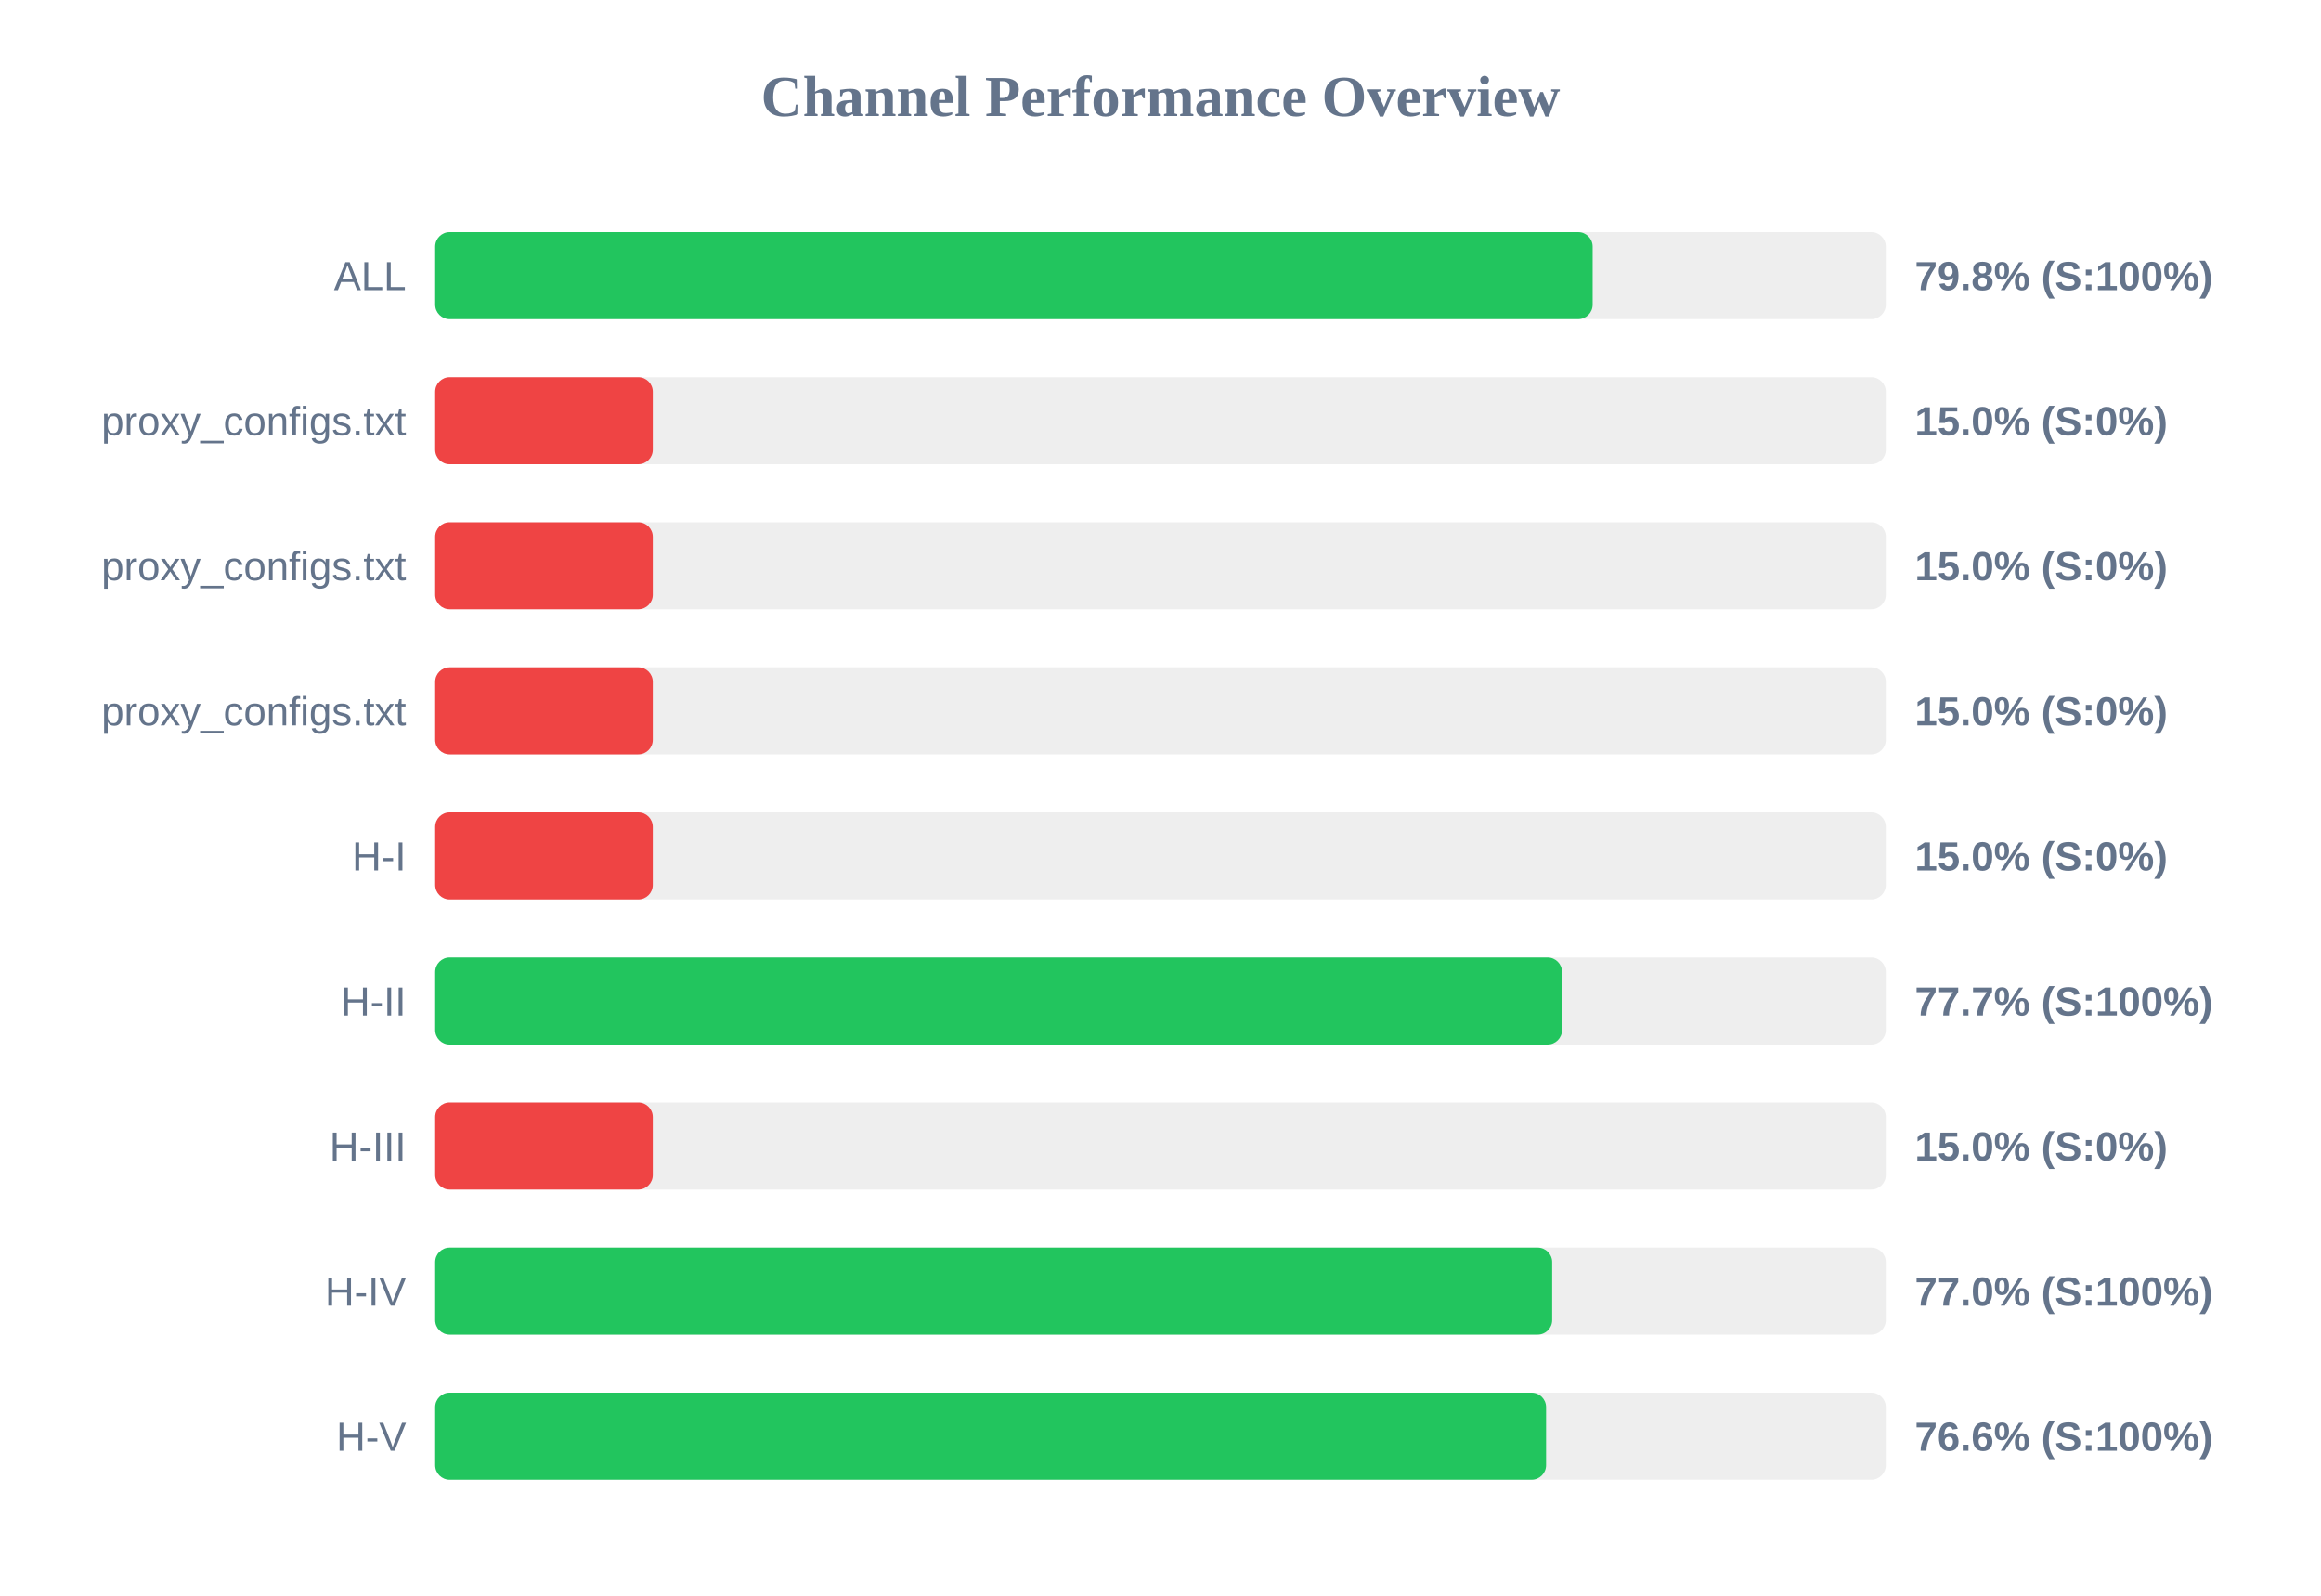
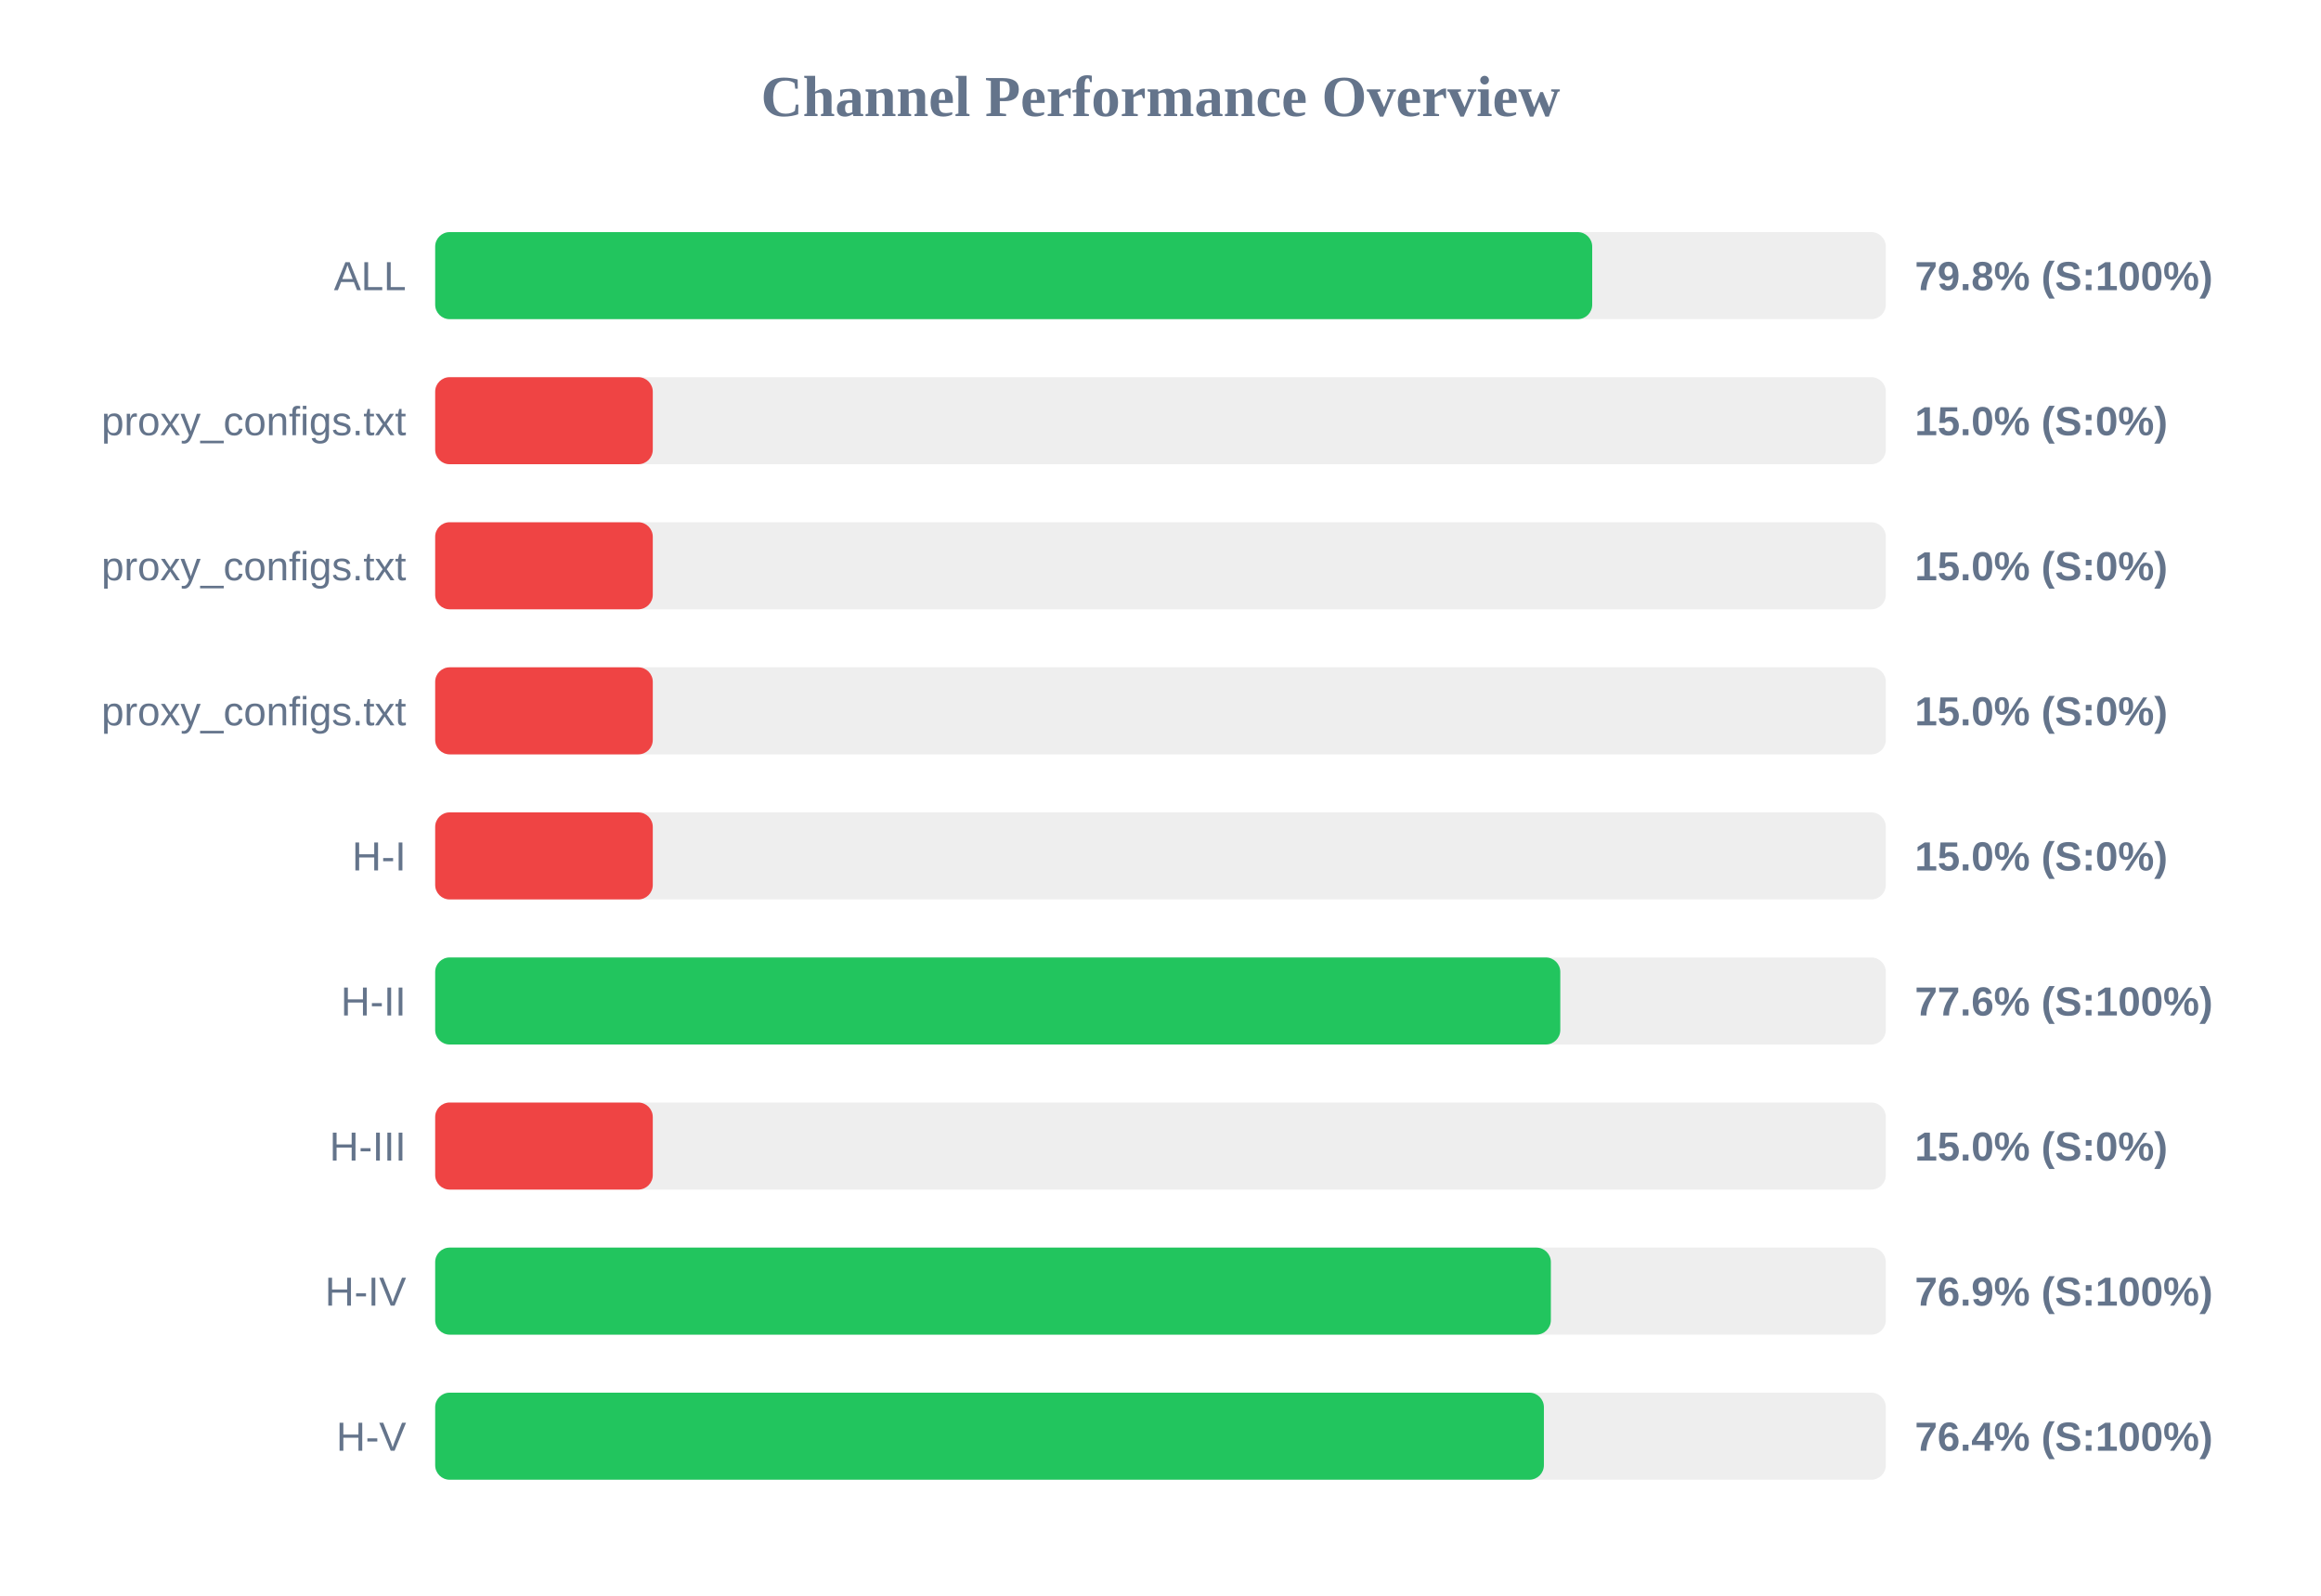
<svg xmlns="http://www.w3.org/2000/svg" width="800" height="550" version="1.1">
  <style>
        .row { font: 14px Arial; fill: #64748b; }
        .score { font: bold 14px Arial; fill: #64748b; }
    </style>
  <text x="400" y="40" text-anchor="middle" font-size="20px" font-weight="bold" fill="#64748b">Channel Performance Overview</text>
  <rect x="150" y="80" width="500" height="30" fill="#eee" rx="5" />
-   <rect x="150" y="80" width="398.95" height="30" fill="#22c55e" rx="5" />
+   <rect x="150" y="80" width="398.8" height="30" fill="#22c55e" rx="5" />
  <text x="140" y="100" text-anchor="end" class="row">ALL</text>
  <text x="660" y="100" text-anchor="start" class="score">79.8% (S:100%)</text>
  <rect x="150" y="130" width="500" height="30" fill="#eee" rx="5" />
  <rect x="150" y="130" width="75.0" height="30" fill="#ef4444" rx="5" />
  <text x="140" y="150" text-anchor="end" class="row">proxy_configs.txt</text>
  <text x="660" y="150" text-anchor="start" class="score">15.0% (S:0%)</text>
  <rect x="150" y="180" width="500" height="30" fill="#eee" rx="5" />
  <rect x="150" y="180" width="75.0" height="30" fill="#ef4444" rx="5" />
  <text x="140" y="200" text-anchor="end" class="row">proxy_configs.txt</text>
  <text x="660" y="200" text-anchor="start" class="score">15.0% (S:0%)</text>
  <rect x="150" y="230" width="500" height="30" fill="#eee" rx="5" />
  <rect x="150" y="230" width="75.0" height="30" fill="#ef4444" rx="5" />
  <text x="140" y="250" text-anchor="end" class="row">proxy_configs.txt</text>
  <text x="660" y="250" text-anchor="start" class="score">15.0% (S:0%)</text>
  <rect x="150" y="280" width="500" height="30" fill="#eee" rx="5" />
  <rect x="150" y="280" width="75.0" height="30" fill="#ef4444" rx="5" />
  <text x="140" y="300" text-anchor="end" class="row">H-I</text>
  <text x="660" y="300" text-anchor="start" class="score">15.0% (S:0%)</text>
  <rect x="150" y="330" width="500" height="30" fill="#eee" rx="5" />
-   <rect x="150" y="330" width="388.4" height="30" fill="#22c55e" rx="5" />
+   <rect x="150" y="330" width="387.8" height="30" fill="#22c55e" rx="5" />
  <text x="140" y="350" text-anchor="end" class="row">H-II</text>
-   <text x="660" y="350" text-anchor="start" class="score">77.7% (S:100%)</text>
+   <text x="660" y="350" text-anchor="start" class="score">77.6% (S:100%)</text>
  <rect x="150" y="380" width="500" height="30" fill="#eee" rx="5" />
  <rect x="150" y="380" width="75.0" height="30" fill="#ef4444" rx="5" />
  <text x="140" y="400" text-anchor="end" class="row">H-III</text>
  <text x="660" y="400" text-anchor="start" class="score">15.0% (S:0%)</text>
  <rect x="150" y="430" width="500" height="30" fill="#eee" rx="5" />
-   <rect x="150" y="430" width="385.0" height="30" fill="#22c55e" rx="5" />
+   <rect x="150" y="430" width="384.55" height="30" fill="#22c55e" rx="5" />
  <text x="140" y="450" text-anchor="end" class="row">H-IV</text>
-   <text x="660" y="450" text-anchor="start" class="score">77.0% (S:100%)</text>
+   <text x="660" y="450" text-anchor="start" class="score">76.9% (S:100%)</text>
  <rect x="150" y="480" width="500" height="30" fill="#eee" rx="5" />
-   <rect x="150" y="480" width="382.9" height="30" fill="#22c55e" rx="5" />
+   <rect x="150" y="480" width="382.15" height="30" fill="#22c55e" rx="5" />
  <text x="140" y="500" text-anchor="end" class="row">H-V</text>
-   <text x="660" y="500" text-anchor="start" class="score">76.6% (S:100%)</text>
+   <text x="660" y="500" text-anchor="start" class="score">76.4% (S:100%)</text>
</svg>
